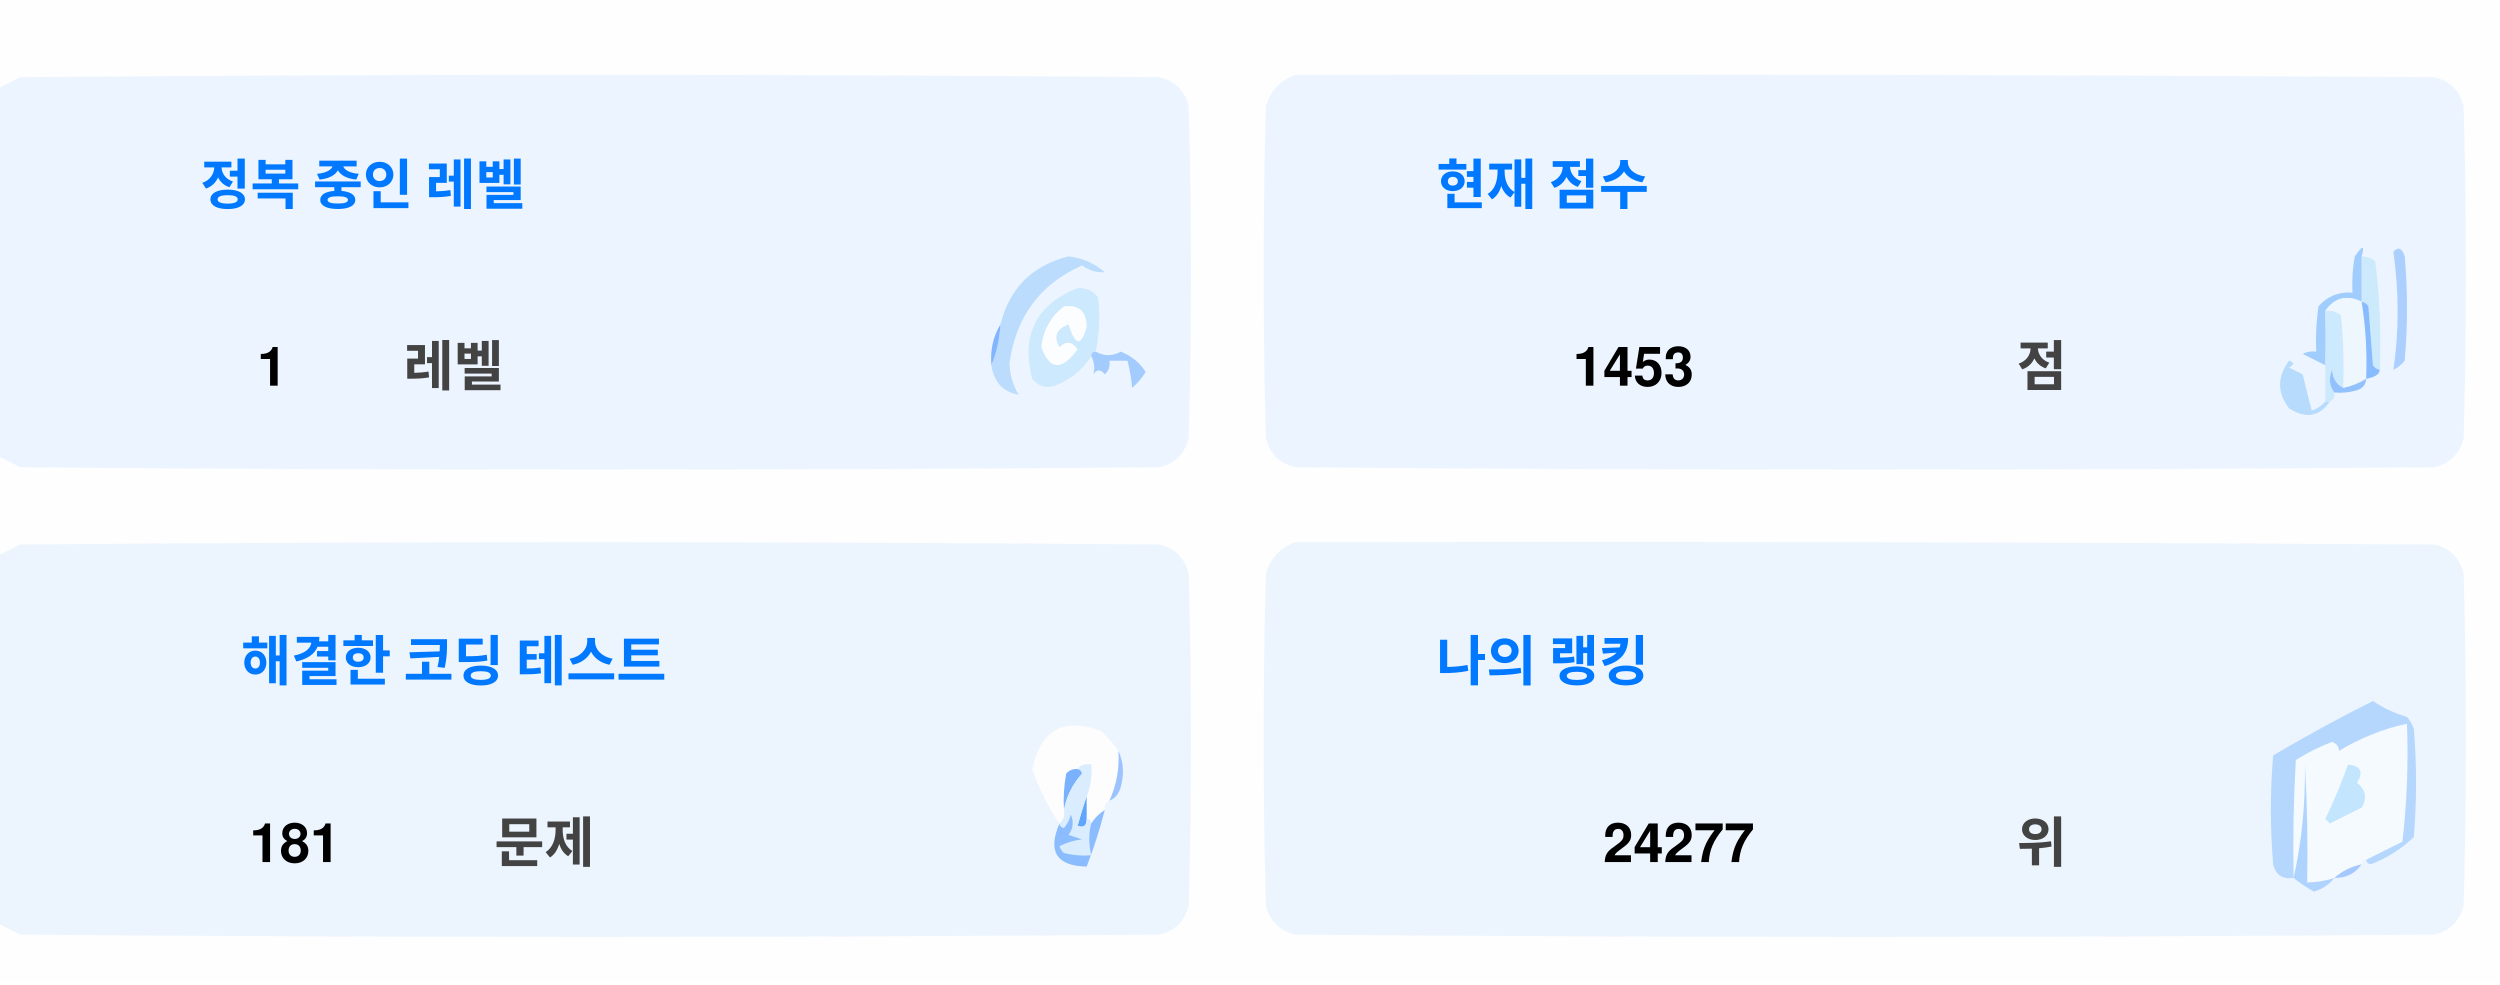
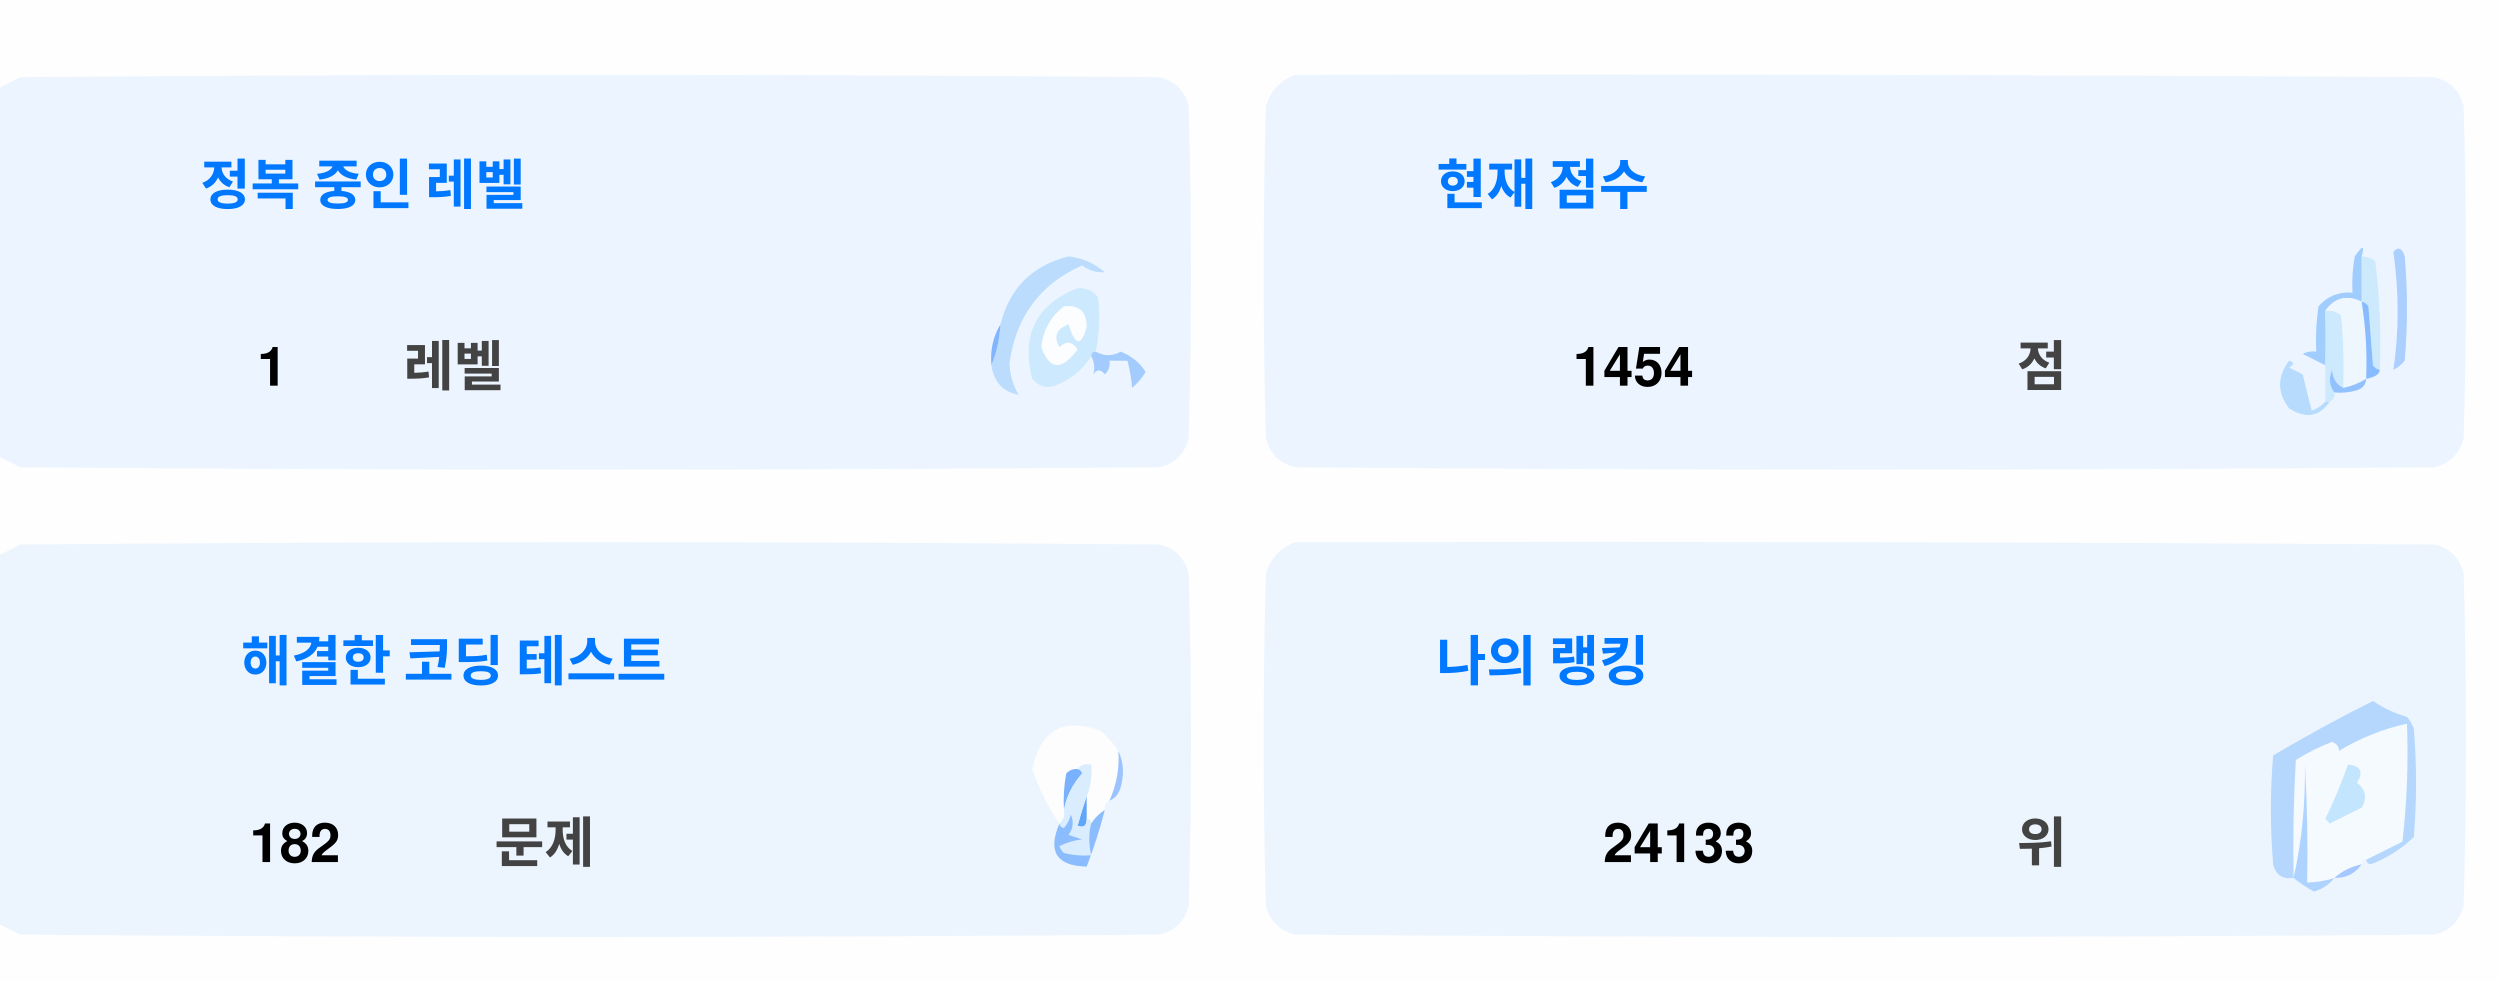
<svg xmlns="http://www.w3.org/2000/svg" version="1.1" width="551px" height="217px" style="shape-rendering:geometricPrecision; text-rendering:geometricPrecision; image-rendering:optimizeQuality; fill-rule:evenodd; clip-rule:evenodd">
  <style>.title {fill: #434343;font-size: 1rem;line-height: 1.5rem;font-weight: bold;font-family: -apple-system, BlinkMacSystemFont, Segoe UI, Helvetica, Arial, sans-serif, Apple Color Emoji, Segoe UI Emoji;}.desc {fill: #434343;font-size: 2.5rem;font-weight: bold;line-height: 1.5rem;font-family: -apple-system, BlinkMacSystemFont, Segoe UI, Helvetica, Arial, sans-serif, Apple Color Emoji, Segoe UI Emoji;}.desc-2 {fill: #434343;font-size: 1rem;font-weight: bold;line-height: 1.5rem;font-family: -apple-system, BlinkMacSystemFont, Segoe UI, Helvetica, Arial, sans-serif, Apple Color Emoji, Segoe UI Emoji;}.text, .desc {animation: twinkling 4s ease-in-out infinite;}@keyframes twinkling {40% { opacity: 1; }50% { opacity: 0.5; }60% { opacity: 1; }70% { opacity: 0.5; }80% { opacity: 1; }}</style>
  <g>
    <path style="opacity:1" fill="#fefefe" d="M -0.5,-0.5 C 183.167,-0.5 366.833,-0.5 550.5,-0.5C 550.5,71.833 550.5,144.167 550.5,216.5C 366.833,216.5 183.167,216.5 -0.5,216.5C -0.5,212.167 -0.5,207.833 -0.5,203.5C 1.14,204.32 2.807,205.153 4.5,206C 88.167,206.667 171.833,206.667 255.5,206C 259,205.167 261.167,203 262,199.5C 262.667,175.167 262.667,150.833 262,126.5C 261.167,123 259,120.833 255.5,120C 171.833,119.333 88.167,119.333 4.5,120C 2.807,120.847 1.14,121.68 -0.5,122.5C -0.5,115.167 -0.5,107.833 -0.5,100.5C 1.14,101.32 2.807,102.153 4.5,103C 88.167,103.667 171.833,103.667 255.5,103C 259,102.167 261.167,100 262,96.5C 262.667,72.167 262.667,47.833 262,23.5C 261.167,20 259,17.833 255.5,17C 171.833,16.333 88.167,16.333 4.5,17C 2.807,17.847 1.14,18.68 -0.5,19.5C -0.5,12.833 -0.5,6.167 -0.5,-0.5 Z" />
  </g>
  <g>
    <path style="opacity:1" fill="#ecf5ff" d="M -0.5,100.5 C -0.5,73.5 -0.5,46.5 -0.5,19.5C 1.14,18.68 2.807,17.847 4.5,17C 88.167,16.333 171.833,16.333 255.5,17C 259,17.833 261.167,20 262,23.5C 262.667,47.833 262.667,72.167 262,96.5C 261.167,100 259,102.167 255.5,103C 171.833,103.667 88.167,103.667 4.5,103C 2.807,102.153 1.14,101.32 -0.5,100.5 Z" />
  </g>
  <g>
    <path style="opacity:1" fill="#ecf5ff" d="M 285.5,16.5 C 369.167,16.333 452.834,16.5 536.5,17C 540,17.833 542.167,20 543,23.5C 543.667,47.833 543.667,72.167 543,96.5C 542.167,100 540,102.167 536.5,103C 452.833,103.667 369.167,103.667 285.5,103C 282,102.167 279.833,100 279,96.5C 278.333,72.167 278.333,47.833 279,23.5C 280.018,19.985 282.185,17.652 285.5,16.5 Z" />
  </g>
  <g>
    <path style="opacity:1" fill="#cdeafd" d="M 520.5,56.5 C 521.583,56.539 522.583,56.873 523.5,57.5C 524.498,65.472 524.831,73.472 524.5,81.5C 523.883,81.389 523.383,81.056 523,80.5C 522.667,76.167 522.333,71.833 522,67.5C 521.617,66.944 521.117,66.611 520.5,66.5C 520.5,63.167 520.5,59.833 520.5,56.5 Z" />
  </g>
  <g>
    <path style="opacity:1" fill="#abcfff" d="M 527.5,55.5 C 528.566,54.308 529.399,54.641 530,56.5C 530.667,64.167 530.667,71.833 530,79.5C 529.311,80.357 528.478,81.023 527.5,81.5C 528.758,73.08 528.758,64.414 527.5,55.5 Z" />
  </g>
  <g>
    <path style="opacity:1" fill="#bbdcfd" d="M 218.5,80.5 C 219.657,77.727 220.324,74.727 220.5,71.5C 222.49,63.51 227.49,58.51 235.5,56.5C 238.528,56.847 241.194,58.014 243.5,60C 241.744,60.141 240.078,59.641 238.5,58.5C 229.247,62.607 223.914,69.773 222.5,80C 222.565,82.526 223.232,84.859 224.5,87C 221.07,86.397 219.07,84.231 218.5,80.5 Z" />
  </g>
  <g>
    <path style="opacity:1" fill="#cde9fd" d="M 241.5,77.5 C 240.833,77.5 240.5,77.833 240.5,78.5C 238.628,81.529 235.961,83.695 232.5,85C 230.536,85.624 228.869,85.124 227.5,83.5C 225.021,73.791 228.354,67.124 237.5,63.5C 239.374,63.39 240.874,64.056 242,65.5C 242.497,69.524 242.331,73.524 241.5,77.5 Z" />
  </g>
  <g>
    <path style="opacity:1" fill="#fcfdfe" d="M 234.5,67.5 C 237.826,67.162 239.493,68.662 239.5,72C 238.334,76.434 237,76.267 235.5,71.5C 232.832,72.515 232.166,74.182 233.5,76.5C 235.017,75.089 236.351,75.256 237.5,77C 234.006,81.771 231.34,81.605 229.5,76.5C 229.904,72.771 231.571,69.771 234.5,67.5 Z" />
  </g>
  <g>
    <path style="opacity:1" fill="#a1ccfe" d="M 520.5,56.5 C 520.5,59.833 520.5,63.167 520.5,66.5C 517.238,64.922 514.572,65.589 512.5,68.5C 512.617,72.81 512.617,76.81 512.5,80.5C 510.86,79.68 509.193,78.847 507.5,78C 508.448,77.517 509.448,77.35 510.5,77.5C 510.335,74.15 510.502,70.817 511,67.5C 512.995,65.253 515.495,64.253 518.5,64.5C 518.336,61.813 518.503,59.146 519,56.5C 520.731,53.969 521.231,53.969 520.5,56.5 Z" />
  </g>
  <g>
    <path style="opacity:1" fill="#cde9fd" d="M 512.5,68.5 C 513.822,68.33 514.989,68.663 516,69.5C 516.499,74.823 516.666,80.156 516.5,85.5C 514.955,84.77 514.122,83.437 514,81.5C 513.22,83.387 513.387,85.054 514.5,86.5C 514.672,87.492 514.338,88.158 513.5,88.5C 513.167,88.5 512.833,88.5 512.5,88.5C 512.5,85.833 512.5,83.167 512.5,80.5C 512.617,76.81 512.617,72.81 512.5,68.5 Z" />
  </g>
  <g>
    <path style="opacity:1" fill="#eef6fe" d="M 520.5,66.5 C 521.407,72.106 521.74,77.773 521.5,83.5C 519.95,84.441 518.284,85.108 516.5,85.5C 516.666,80.156 516.499,74.823 516,69.5C 514.989,68.663 513.822,68.33 512.5,68.5C 514.572,65.589 517.238,64.922 520.5,66.5 Z" />
  </g>
  <g>
    <path style="opacity:1" fill="#88bcff" d="M 520.5,66.5 C 521.117,66.611 521.617,66.944 522,67.5C 522.333,71.833 522.667,76.167 523,80.5C 523.383,81.056 523.883,81.389 524.5,81.5C 524.445,82.469 523.445,83.136 521.5,83.5C 521.74,77.773 521.407,72.106 520.5,66.5 Z" />
  </g>
  <g>
    <path style="opacity:1" fill="#82b5fe" d="M 220.5,71.5 C 220.324,74.727 219.657,77.727 218.5,80.5C 218.215,77.171 218.882,74.171 220.5,71.5 Z" />
  </g>
  <g>
    <path style="opacity:1" fill="#a3cbfe" d="M 240.5,78.5 C 240.5,77.833 240.833,77.5 241.5,77.5C 243.391,78.536 245.224,78.536 247,77.5C 249.391,78.429 251.225,79.929 252.5,82C 251.681,83.319 250.681,84.486 249.5,85.5C 249.409,83.777 249.075,81.777 248.5,79.5C 247.167,79.5 245.833,79.5 244.5,79.5C 244.719,80.675 244.386,81.675 243.5,82.5C 242.575,81.359 241.741,81.359 241,82.5C 241.331,80.981 241.164,79.648 240.5,78.5 Z" />
  </g>
  <g>
    <path style="opacity:1" fill="#b7dbfd" d="M 512.5,88.5 C 512.833,88.5 513.167,88.5 513.5,88.5C 511.199,91.857 508.199,92.357 504.5,90C 501.872,86.535 501.872,83.035 504.5,79.5C 505.696,79.846 505.696,80.346 504.5,81C 505.5,81.5 506.5,82 507.5,82.5C 508.167,85.167 508.833,87.833 509.5,90.5C 510.739,90.058 511.739,89.391 512.5,88.5 Z" />
  </g>
  <g>
    <path style="opacity:1" fill="#92c1fe" d="M 516.5,85.5 C 518.284,85.108 519.95,84.441 521.5,83.5C 521.423,84.75 520.756,85.583 519.5,86C 517.866,86.493 516.199,86.66 514.5,86.5C 513.387,85.054 513.22,83.387 514,81.5C 514.122,83.437 514.955,84.77 516.5,85.5 Z" />
  </g>
  <g>
    <path style="opacity:1" fill="#ecf5fe" d="M -0.5,203.5 C -0.5,176.5 -0.5,149.5 -0.5,122.5C 1.14,121.68 2.807,120.847 4.5,120C 88.167,119.333 171.833,119.333 255.5,120C 259,120.833 261.167,123 262,126.5C 262.667,150.833 262.667,175.167 262,199.5C 261.167,203 259,205.167 255.5,206C 171.833,206.667 88.167,206.667 4.5,206C 2.807,205.153 1.14,204.32 -0.5,203.5 Z" />
  </g>
  <g>
    <path style="opacity:1" fill="#ecf5fe" d="M 285.5,119.5 C 369.167,119.333 452.834,119.5 536.5,120C 540,120.833 542.167,123 543,126.5C 543.667,150.833 543.667,175.167 543,199.5C 542.167,203 540,205.167 536.5,206C 452.833,206.667 369.167,206.667 285.5,206C 282,205.167 279.833,203 279,199.5C 278.333,175.167 278.333,150.833 279,126.5C 280.018,122.985 282.185,120.652 285.5,119.5 Z" />
  </g>
  <g>
    <path style="opacity:1" fill="#fdfdfe" d="M 246.5,165.5 C 246.758,169.367 246.092,173.034 244.5,176.5C 243.662,176.842 243.328,177.508 243.5,178.5C 242.272,179.306 241.272,180.306 240.5,181.5C 240.5,180.833 240.167,180.5 239.5,180.5C 239.5,178.833 239.5,177.167 239.5,175.5C 240.369,173.283 240.702,170.95 240.5,168.5C 239.209,168.263 238.209,168.596 237.5,169.5C 236.504,169.414 235.671,169.748 235,170.5C 234.503,173.146 234.336,175.813 234.5,178.5C 234.737,179.791 234.404,180.791 233.5,181.5C 230.986,177.806 228.986,173.806 227.5,169.5C 229.309,160.957 234.309,158.124 242.5,161C 244.07,162.397 245.404,163.897 246.5,165.5 Z" />
  </g>
  <g>
    <path style="opacity:1" fill="#f5faff" d="M 521.5,189.5 C 520.833,189.5 520.5,189.833 520.5,190.5C 518.181,190.992 516.181,191.992 514.5,193.5C 512.565,194.15 510.565,194.483 508.5,194.5C 508.666,185.827 508.5,177.16 508,168.5C 508.141,177.227 507.308,185.56 505.5,193.5C 505.334,184.827 505.5,176.16 506,167.5C 508.527,165.903 511.194,164.57 514,163.5C 515.011,163.892 515.511,164.559 515.5,165.5C 520.21,162.641 525.21,160.641 530.5,159.5C 530.831,168.192 530.498,176.859 529.5,185.5C 526.807,186.847 524.14,188.18 521.5,189.5 Z" />
  </g>
  <g>
    <path style="opacity:1" fill="#b6d7fd" d="M 521.5,189.5 C 524.14,188.18 526.807,186.847 529.5,185.5C 530.498,176.859 530.831,168.192 530.5,159.5C 525.21,160.641 520.21,162.641 515.5,165.5C 515.511,164.559 515.011,163.892 514,163.5C 511.194,164.57 508.527,165.903 506,167.5C 505.5,176.16 505.334,184.827 505.5,193.5C 503.089,193.863 501.589,192.863 501,190.5C 500.333,182.5 500.333,174.5 501,166.5C 508.173,162.246 515.507,158.246 523,154.5C 525.304,156.068 527.804,157.235 530.5,158C 531.126,158.75 531.626,159.584 532,160.5C 532.667,168.5 532.667,176.5 532,184.5C 529.292,187.111 526.125,189.111 522.5,190.5C 521.893,190.376 521.56,190.043 521.5,189.5 Z" />
  </g>
  <g>
    <path style="opacity:1" fill="#c3e5fe" d="M 517.5,168.5 C 520.317,168.801 520.984,170.134 519.5,172.5C 521.439,174.122 521.772,175.956 520.5,178C 518.167,179.167 515.833,180.333 513.5,181.5C 513.167,181.167 512.833,180.833 512.5,180.5C 514.414,176.515 516.081,172.515 517.5,168.5 Z" />
  </g>
  <g>
    <path style="opacity:1" fill="#7ab1fc" d="M 237.5,169.5 C 238.043,169.56 238.376,169.893 238.5,170.5C 236.395,172.836 235.062,175.503 234.5,178.5C 234.336,175.813 234.503,173.146 235,170.5C 235.671,169.748 236.504,169.414 237.5,169.5 Z" />
  </g>
  <g>
    <path style="opacity:1" fill="#afd3ff" d="M 514.5,193.5 C 513.378,194.947 511.878,195.947 510,196.5C 508.348,195.601 506.848,194.601 505.5,193.5C 507.308,185.56 508.141,177.227 508,168.5C 508.5,177.16 508.666,185.827 508.5,194.5C 510.565,194.483 512.565,194.15 514.5,193.5 Z" />
  </g>
  <g>
    <path style="opacity:1" fill="#9cc3fd" d="M 246.5,165.5 C 247.634,167.966 247.801,170.633 247,173.5C 246.623,174.942 245.79,175.942 244.5,176.5C 246.092,173.034 246.758,169.367 246.5,165.5 Z" />
  </g>
  <g>
    <path style="opacity:1" fill="#62a6fc" d="M 239.5,175.5 C 239.5,177.167 239.5,178.833 239.5,180.5C 239.483,182.028 238.816,182.528 237.5,182C 238.117,179.723 238.784,177.556 239.5,175.5 Z" />
  </g>
  <g>
    <path style="opacity:1" fill="#daedfe" d="M 237.5,169.5 C 238.209,168.596 239.209,168.263 240.5,168.5C 240.702,170.95 240.369,173.283 239.5,175.5C 238.784,177.556 238.117,179.723 237.5,182C 238.816,182.528 239.483,182.028 239.5,180.5C 240.167,180.5 240.5,180.833 240.5,181.5C 239.918,183.669 239.918,186.002 240.5,188.5C 238.473,188.662 236.473,188.495 234.5,188C 234.043,187.586 233.709,187.086 233.5,186.5C 235.078,185.702 236.744,185.202 238.5,185C 237.5,184.667 236.5,184.333 235.5,184C 236.554,182.612 236.72,181.112 236,179.5C 235.751,180.624 235.251,181.624 234.5,182.5C 233.893,182.376 233.56,182.043 233.5,181.5C 234.404,180.791 234.737,179.791 234.5,178.5C 235.062,175.503 236.395,172.836 238.5,170.5C 238.376,169.893 238.043,169.56 237.5,169.5 Z" />
  </g>
  <g>
    <path style="opacity:1" fill="#8bbcfd" d="M 243.5,178.5 C 242.395,182.803 241.062,186.969 239.5,191C 232.857,190.847 230.857,187.68 233.5,181.5C 233.56,182.043 233.893,182.376 234.5,182.5C 235.251,181.624 235.751,180.624 236,179.5C 236.72,181.112 236.554,182.612 235.5,184C 236.5,184.333 237.5,184.667 238.5,185C 236.744,185.202 235.078,185.702 233.5,186.5C 233.709,187.086 234.043,187.586 234.5,188C 236.473,188.495 238.473,188.662 240.5,188.5C 239.918,186.002 239.918,183.669 240.5,181.5C 241.272,180.306 242.272,179.306 243.5,178.5 Z" />
  </g>
  <g>
    <path style="opacity:1" fill="#a4c8ff" d="M 520.5,190.5 C 519.089,192.539 517.089,193.539 514.5,193.5C 516.181,191.992 518.181,190.992 520.5,190.5 Z" />
  </g>
  <text text-anchor="middle" x="80" y="45" class="title" style="fill:#0078ff;" stroke="#none" stroke-width="1">정복 중인 레벨</text>
  <text text-anchor="middle" x="60" y="85" class="desc" style="fill:#000000;" stroke="#none" stroke-width="1">1</text>
  <text text-anchor="middle" x="100" y="85" class="desc-2" style="fill:#434343;" stroke="#none" stroke-width="1">레벨</text>
  <text text-anchor="middle" x="340" y="45" class="title" style="fill:#0078ff;" stroke="#none" stroke-width="1">현재 점수</text>
-   <text text-anchor="middle" x="360" y="85" class="desc" style="fill:#000000;" stroke="#none" stroke-width="1">1453</text>
+   <text text-anchor="middle" x="360" y="85" class="desc" style="fill:#000000;" stroke="#none" stroke-width="1">1454</text>
  <text text-anchor="middle" x="450" y="85" class="desc-2" style="fill:#434343;" stroke="#none" stroke-width="1">점</text>
  <text text-anchor="middle" x="100" y="150" class="title" style="fill:#0078ff;" stroke="#none" stroke-width="1">해결한 코딩 테스트</text>
-   <text text-anchor="middle" x="65" y="190" class="desc" style="fill:#000000;" stroke="#none" stroke-width="1">181</text>
+   <text text-anchor="middle" x="65" y="190" class="desc" style="fill:#000000;" stroke="#none" stroke-width="1">182</text>
  <text text-anchor="middle" x="120" y="190" class="desc-2" style="fill:#434343;" stroke="#none" stroke-width="1">문제</text>
  <text text-anchor="middle" x="340" y="150" class="title" style="fill:#0078ff;" stroke="#none" stroke-width="1">나의 랭킹</text>
-   <text text-anchor="middle" x="370" y="190" class="desc" style="fill:#000000;" stroke="#none" stroke-width="1">24277</text>
+   <text text-anchor="middle" x="370" y="190" class="desc" style="fill:#000000;" stroke="#none" stroke-width="1">24133</text>
  <text text-anchor="middle" x="450" y="190" class="desc-2" style="fill:#434343;" stroke="#none" stroke-width="1">위</text>
</svg>
